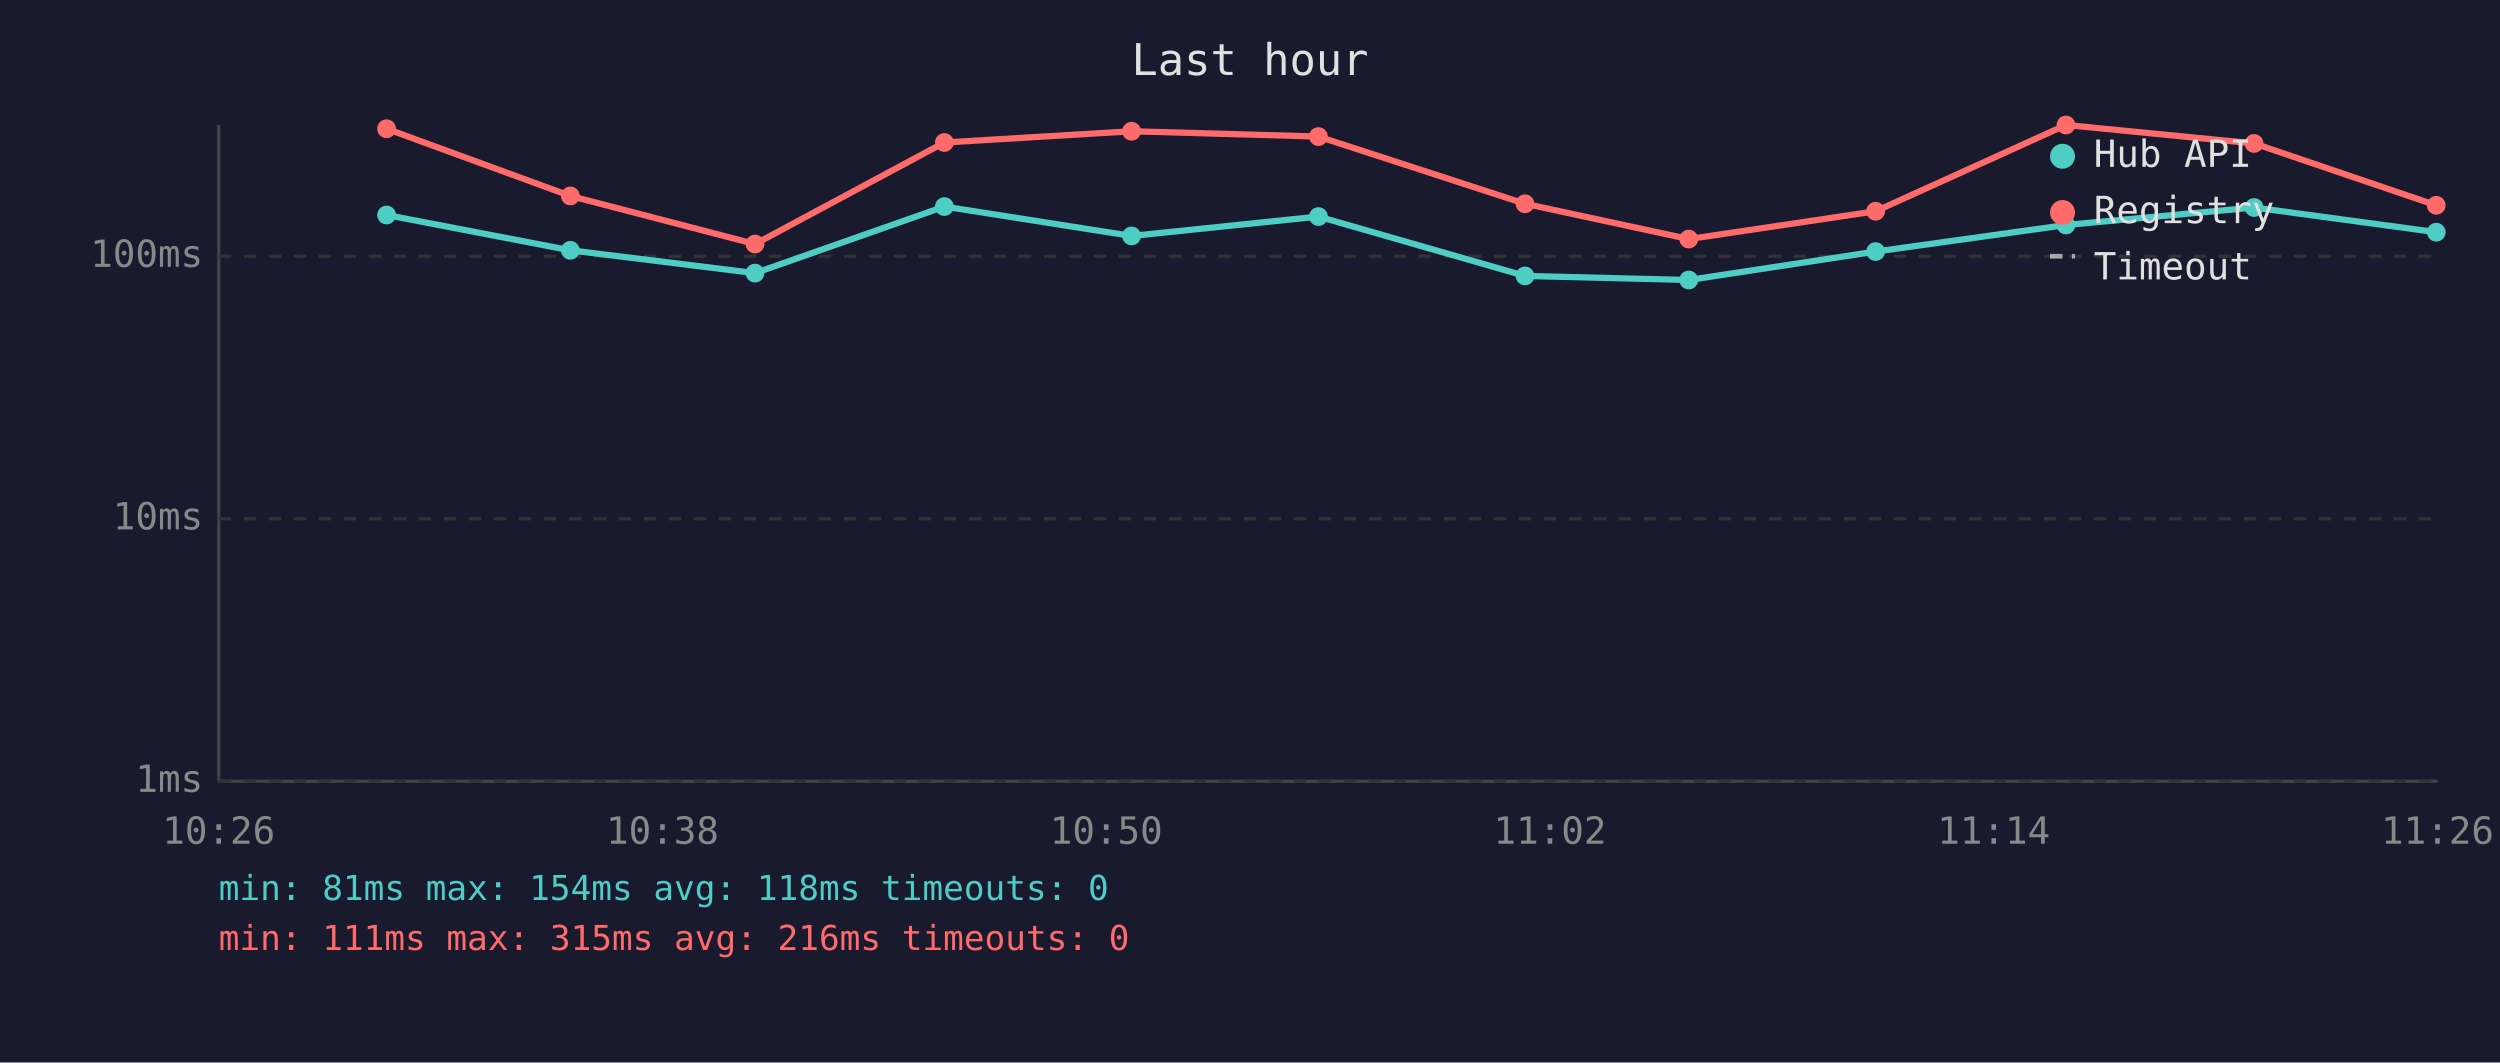
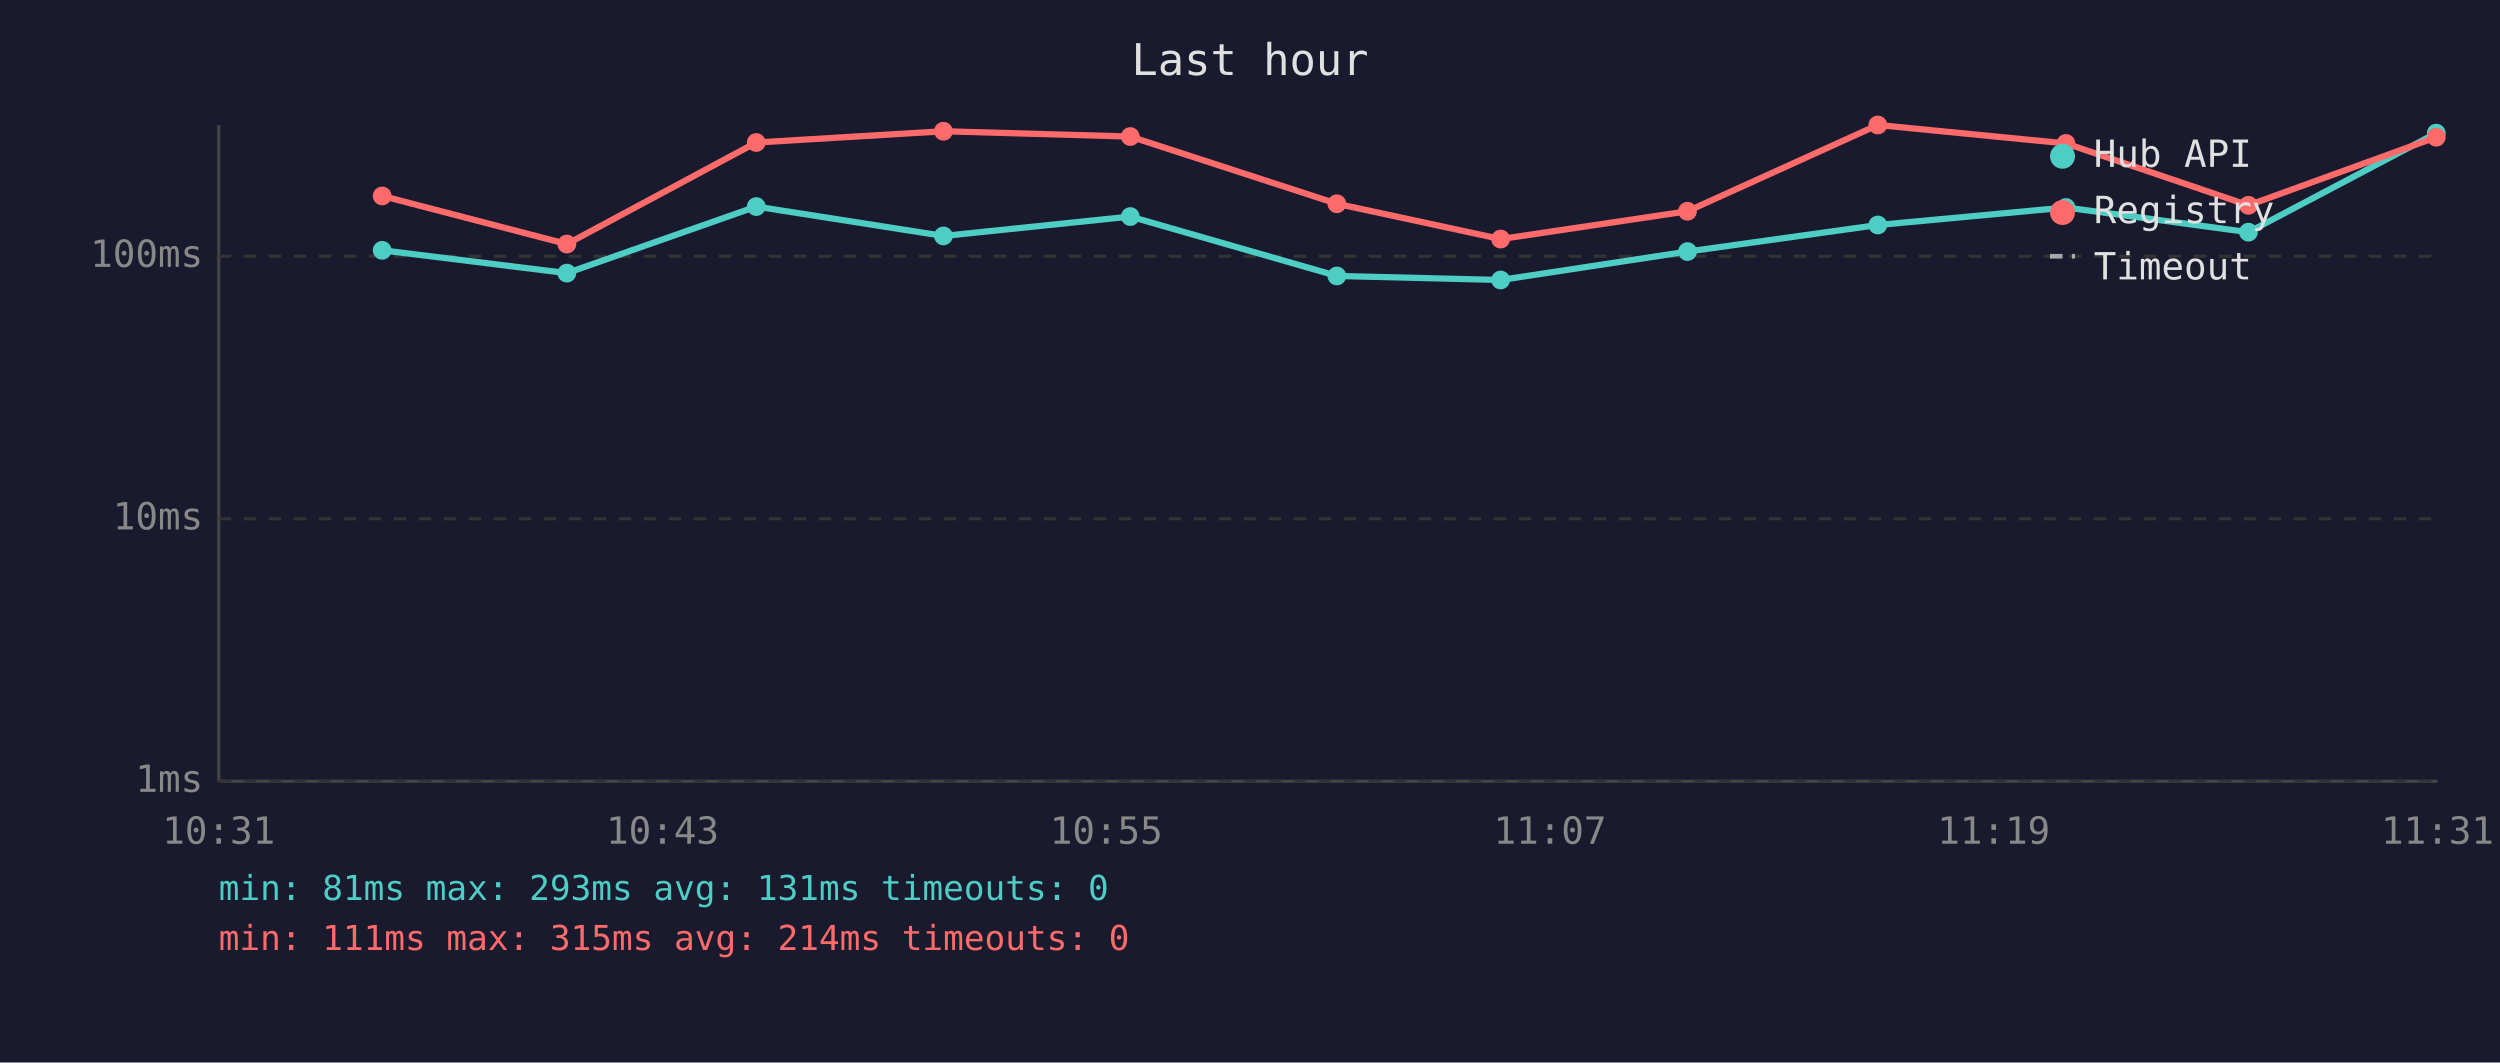
<svg xmlns="http://www.w3.org/2000/svg" viewBox="0 0 800 340" font-family="monospace" font-size="12">
  <rect width="800" height="340" fill="#1a1a2e" />
  <text x="400" y="24" fill="#e0e0e0" font-size="14" text-anchor="middle">Last hour</text>
  <line x1="70" y1="40" x2="70" y2="250" stroke="#444" stroke-width="1" />
  <line x1="70" y1="250" x2="780" y2="250" stroke="#444" stroke-width="1" />
  <line x1="70" y1="250" x2="780" y2="250" stroke="#333" stroke-width="1" stroke-dasharray="4" />
  <text x="65" y="250" fill="#888" text-anchor="end" dominant-baseline="middle">1ms</text>
  <line x1="70" y1="166" x2="780" y2="166" stroke="#333" stroke-width="1" stroke-dasharray="4" />
  <text x="65" y="166" fill="#888" text-anchor="end" dominant-baseline="middle">10ms</text>
  <line x1="70" y1="82" x2="780" y2="82" stroke="#333" stroke-width="1" stroke-dasharray="4" />
  <text x="65" y="82" fill="#888" text-anchor="end" dominant-baseline="middle">100ms</text>
-   <text x="70" y="270" fill="#888" text-anchor="middle">10:26</text>
-   <text x="212" y="270" fill="#888" text-anchor="middle">10:38</text>
-   <text x="354" y="270" fill="#888" text-anchor="middle">10:50</text>
-   <text x="496" y="270" fill="#888" text-anchor="middle">11:02</text>
-   <text x="638" y="270" fill="#888" text-anchor="middle">11:14</text>
-   <text x="780" y="270" fill="#888" text-anchor="middle">11:26</text>
-   <polyline points="123.7,68.8 182.5,80.1 241.6,87.4 302.2,66.1 362.1,75.5 421.9,69.3 488.0,88.3 540.4,89.6 600.2,80.5 661.1,72.0 721.3,66.4 779.6,74.3" fill="none" stroke="#4ecdc4" stroke-width="2" opacity="1" />
-   <circle cx="123.7" cy="68.8" r="3" fill="#4ecdc4" />
-   <circle cx="182.5" cy="80.1" r="3" fill="#4ecdc4" />
-   <circle cx="241.6" cy="87.4" r="3" fill="#4ecdc4" />
-   <circle cx="302.2" cy="66.1" r="3" fill="#4ecdc4" />
-   <circle cx="362.1" cy="75.5" r="3" fill="#4ecdc4" />
-   <circle cx="421.9" cy="69.3" r="3" fill="#4ecdc4" />
-   <circle cx="488.0" cy="88.3" r="3" fill="#4ecdc4" />
-   <circle cx="540.4" cy="89.6" r="3" fill="#4ecdc4" />
-   <circle cx="600.2" cy="80.5" r="3" fill="#4ecdc4" />
-   <circle cx="661.1" cy="72.0" r="3" fill="#4ecdc4" />
-   <circle cx="721.3" cy="66.4" r="3" fill="#4ecdc4" />
-   <circle cx="779.6" cy="74.3" r="3" fill="#4ecdc4" />
-   <polyline points="123.7,41.2 182.5,62.7 241.6,78.1 302.2,45.6 362.1,42.0 421.9,43.7 488.0,65.2 540.4,76.5 600.2,67.6 661.1,40.0 721.3,45.9 779.6,65.7" fill="none" stroke="#ff6b6b" stroke-width="2" opacity="1" />
-   <circle cx="123.7" cy="41.2" r="3" fill="#ff6b6b" />
-   <circle cx="182.5" cy="62.7" r="3" fill="#ff6b6b" />
-   <circle cx="241.6" cy="78.1" r="3" fill="#ff6b6b" />
-   <circle cx="302.2" cy="45.6" r="3" fill="#ff6b6b" />
-   <circle cx="362.1" cy="42.0" r="3" fill="#ff6b6b" />
-   <circle cx="421.9" cy="43.7" r="3" fill="#ff6b6b" />
-   <circle cx="488.0" cy="65.2" r="3" fill="#ff6b6b" />
-   <circle cx="540.4" cy="76.5" r="3" fill="#ff6b6b" />
-   <circle cx="600.2" cy="67.6" r="3" fill="#ff6b6b" />
-   <circle cx="661.1" cy="40.0" r="3" fill="#ff6b6b" />
-   <circle cx="721.3" cy="45.9" r="3" fill="#ff6b6b" />
-   <circle cx="779.6" cy="65.7" r="3" fill="#ff6b6b" />
+   <text x="70" y="270" fill="#888" text-anchor="middle">10:31</text>
+   <text x="212" y="270" fill="#888" text-anchor="middle">10:43</text>
+   <text x="354" y="270" fill="#888" text-anchor="middle">10:55</text>
+   <text x="496" y="270" fill="#888" text-anchor="middle">11:07</text>
+   <text x="638" y="270" fill="#888" text-anchor="middle">11:19</text>
+   <text x="780" y="270" fill="#888" text-anchor="middle">11:31</text>
+   <polyline points="122.3,80.1 181.4,87.4 242.0,66.1 301.9,75.5 361.7,69.3 427.8,88.3 480.2,89.6 540.0,80.5 600.9,72.0 661.1,66.4 719.5,74.3 779.6,42.6" fill="none" stroke="#4ecdc4" stroke-width="2" opacity="1" />
+   <circle cx="122.3" cy="80.1" r="3" fill="#4ecdc4" />
+   <circle cx="181.4" cy="87.4" r="3" fill="#4ecdc4" />
+   <circle cx="242.0" cy="66.1" r="3" fill="#4ecdc4" />
+   <circle cx="301.9" cy="75.5" r="3" fill="#4ecdc4" />
+   <circle cx="361.7" cy="69.3" r="3" fill="#4ecdc4" />
+   <circle cx="427.8" cy="88.3" r="3" fill="#4ecdc4" />
+   <circle cx="480.2" cy="89.6" r="3" fill="#4ecdc4" />
+   <circle cx="540.0" cy="80.5" r="3" fill="#4ecdc4" />
+   <circle cx="600.9" cy="72.0" r="3" fill="#4ecdc4" />
+   <circle cx="661.1" cy="66.4" r="3" fill="#4ecdc4" />
+   <circle cx="719.5" cy="74.3" r="3" fill="#4ecdc4" />
+   <circle cx="779.6" cy="42.6" r="3" fill="#4ecdc4" />
+   <polyline points="122.3,62.7 181.4,78.1 242.0,45.6 301.9,42.0 361.7,43.7 427.8,65.2 480.2,76.5 540.0,67.6 600.9,40.0 661.1,45.9 719.5,65.7 779.6,43.9" fill="none" stroke="#ff6b6b" stroke-width="2" opacity="1" />
+   <circle cx="122.3" cy="62.7" r="3" fill="#ff6b6b" />
+   <circle cx="181.4" cy="78.1" r="3" fill="#ff6b6b" />
+   <circle cx="242.0" cy="45.6" r="3" fill="#ff6b6b" />
+   <circle cx="301.9" cy="42.0" r="3" fill="#ff6b6b" />
+   <circle cx="361.7" cy="43.7" r="3" fill="#ff6b6b" />
+   <circle cx="427.8" cy="65.2" r="3" fill="#ff6b6b" />
+   <circle cx="480.2" cy="76.5" r="3" fill="#ff6b6b" />
+   <circle cx="540.0" cy="67.6" r="3" fill="#ff6b6b" />
+   <circle cx="600.9" cy="40.0" r="3" fill="#ff6b6b" />
+   <circle cx="661.1" cy="45.9" r="3" fill="#ff6b6b" />
+   <circle cx="719.5" cy="65.7" r="3" fill="#ff6b6b" />
+   <circle cx="779.6" cy="43.9" r="3" fill="#ff6b6b" />
  <circle cx="660" cy="50" r="4" fill="#4ecdc4" />
  <text x="670" y="50" fill="#e0e0e0" dominant-baseline="middle">Hub API</text>
  <circle cx="660" cy="68" r="4" fill="#ff6b6b" />
  <text x="670" y="68" fill="#e0e0e0" dominant-baseline="middle">Registry</text>
  <line x1="656" y1="82" x2="664" y2="82" stroke="#e0e0e0" stroke-width="1.5" stroke-dasharray="4,3" opacity="0.7" />
  <text x="670" y="86" fill="#e0e0e0" dominant-baseline="middle">Timeout</text>
-   <text x="70" y="288" fill="#4ecdc4" font-size="11">min: 81ms  max: 154ms  avg: 118ms  timeouts: 0</text>
-   <text x="70" y="304" fill="#ff6b6b" font-size="11">min: 111ms  max: 315ms  avg: 216ms  timeouts: 0</text>
+   <text x="70" y="288" fill="#4ecdc4" font-size="11">min: 81ms  max: 293ms  avg: 131ms  timeouts: 0</text>
+   <text x="70" y="304" fill="#ff6b6b" font-size="11">min: 111ms  max: 315ms  avg: 214ms  timeouts: 0</text>
</svg>
